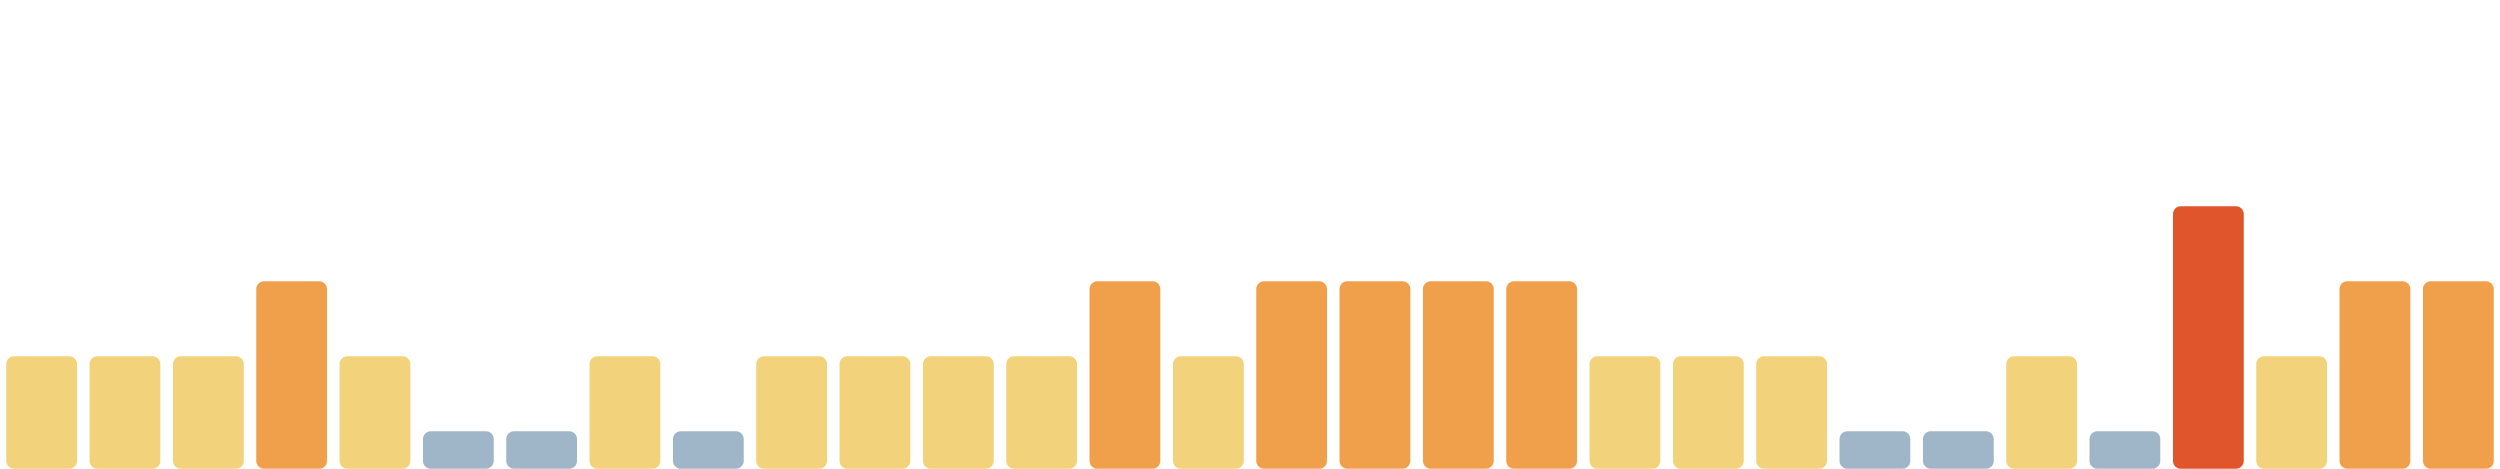
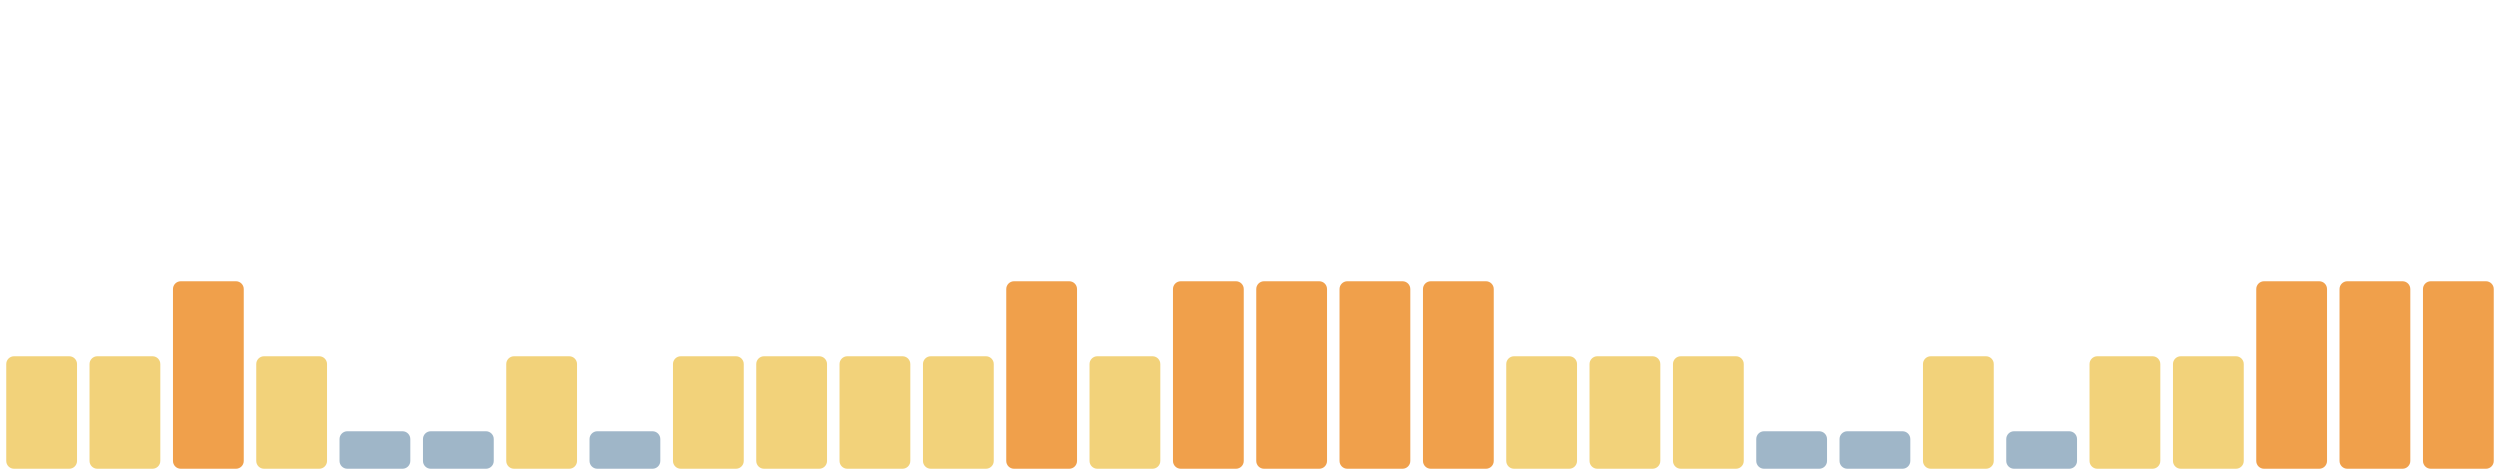
<svg xmlns="http://www.w3.org/2000/svg" viewBox="0 0 1600 300" width="1600" height="300" preserveAspectRatio="none" role="img" aria-label="Índice de huella climática de los últimos 30 días">
  <rect x="4.0" y="228" width="45.3" height="72" rx="5" fill="#f2d27a" />
  <rect x="57.3" y="228" width="45.3" height="72" rx="5" fill="#f2d27a" />
-   <rect x="110.7" y="228" width="45.3" height="72" rx="5" fill="#f2d27a" />
-   <rect x="164.0" y="180" width="45.3" height="120" rx="5" fill="#f0a04b" />
-   <rect x="217.3" y="228" width="45.3" height="72" rx="5" fill="#f2d27a" />
+   <rect x="110.7" y="180" width="45.3" height="120" rx="5" fill="#f0a04b" />
+   <rect x="164.0" y="228" width="45.3" height="72" rx="5" fill="#f2d27a" />
+   <rect x="217.3" y="276" width="45.3" height="24" rx="5" fill="#9fb6c8" />
  <rect x="270.7" y="276" width="45.3" height="24" rx="5" fill="#9fb6c8" />
-   <rect x="324.0" y="276" width="45.3" height="24" rx="5" fill="#9fb6c8" />
-   <rect x="377.3" y="228" width="45.3" height="72" rx="5" fill="#f2d27a" />
-   <rect x="430.7" y="276" width="45.3" height="24" rx="5" fill="#9fb6c8" />
+   <rect x="324.0" y="228" width="45.3" height="72" rx="5" fill="#f2d27a" />
+   <rect x="377.3" y="276" width="45.3" height="24" rx="5" fill="#9fb6c8" />
+   <rect x="430.7" y="228" width="45.3" height="72" rx="5" fill="#f2d27a" />
  <rect x="484.0" y="228" width="45.3" height="72" rx="5" fill="#f2d27a" />
  <rect x="537.3" y="228" width="45.3" height="72" rx="5" fill="#f2d27a" />
  <rect x="590.7" y="228" width="45.3" height="72" rx="5" fill="#f2d27a" />
-   <rect x="644.0" y="228" width="45.3" height="72" rx="5" fill="#f2d27a" />
-   <rect x="697.3" y="180" width="45.3" height="120" rx="5" fill="#f0a04b" />
-   <rect x="750.7" y="228" width="45.3" height="72" rx="5" fill="#f2d27a" />
+   <rect x="644.0" y="180" width="45.3" height="120" rx="5" fill="#f0a04b" />
+   <rect x="697.3" y="228" width="45.3" height="72" rx="5" fill="#f2d27a" />
+   <rect x="750.7" y="180" width="45.3" height="120" rx="5" fill="#f0a04b" />
  <rect x="804.0" y="180" width="45.3" height="120" rx="5" fill="#f0a04b" />
  <rect x="857.3" y="180" width="45.3" height="120" rx="5" fill="#f0a04b" />
  <rect x="910.7" y="180" width="45.3" height="120" rx="5" fill="#f0a04b" />
-   <rect x="964.0" y="180" width="45.3" height="120" rx="5" fill="#f0a04b" />
+   <rect x="964.0" y="228" width="45.3" height="72" rx="5" fill="#f2d27a" />
  <rect x="1017.3" y="228" width="45.3" height="72" rx="5" fill="#f2d27a" />
  <rect x="1070.7" y="228" width="45.3" height="72" rx="5" fill="#f2d27a" />
-   <rect x="1124.0" y="228" width="45.3" height="72" rx="5" fill="#f2d27a" />
+   <rect x="1124.0" y="276" width="45.3" height="24" rx="5" fill="#9fb6c8" />
  <rect x="1177.3" y="276" width="45.3" height="24" rx="5" fill="#9fb6c8" />
-   <rect x="1230.7" y="276" width="45.3" height="24" rx="5" fill="#9fb6c8" />
-   <rect x="1284.0" y="228" width="45.3" height="72" rx="5" fill="#f2d27a" />
-   <rect x="1337.3" y="276" width="45.3" height="24" rx="5" fill="#9fb6c8" />
-   <rect x="1390.7" y="132" width="45.3" height="168" rx="5" fill="#e0552b" />
-   <rect x="1444.0" y="228" width="45.3" height="72" rx="5" fill="#f2d27a" />
+   <rect x="1230.7" y="228" width="45.3" height="72" rx="5" fill="#f2d27a" />
+   <rect x="1284.0" y="276" width="45.3" height="24" rx="5" fill="#9fb6c8" />
+   <rect x="1337.3" y="228" width="45.3" height="72" rx="5" fill="#f2d27a" />
+   <rect x="1390.7" y="228" width="45.3" height="72" rx="5" fill="#f2d27a" />
+   <rect x="1444.0" y="180" width="45.3" height="120" rx="5" fill="#f0a04b" />
  <rect x="1497.3" y="180" width="45.3" height="120" rx="5" fill="#f0a04b" />
  <rect x="1550.7" y="180" width="45.3" height="120" rx="5" fill="#f0a04b" />
</svg>
